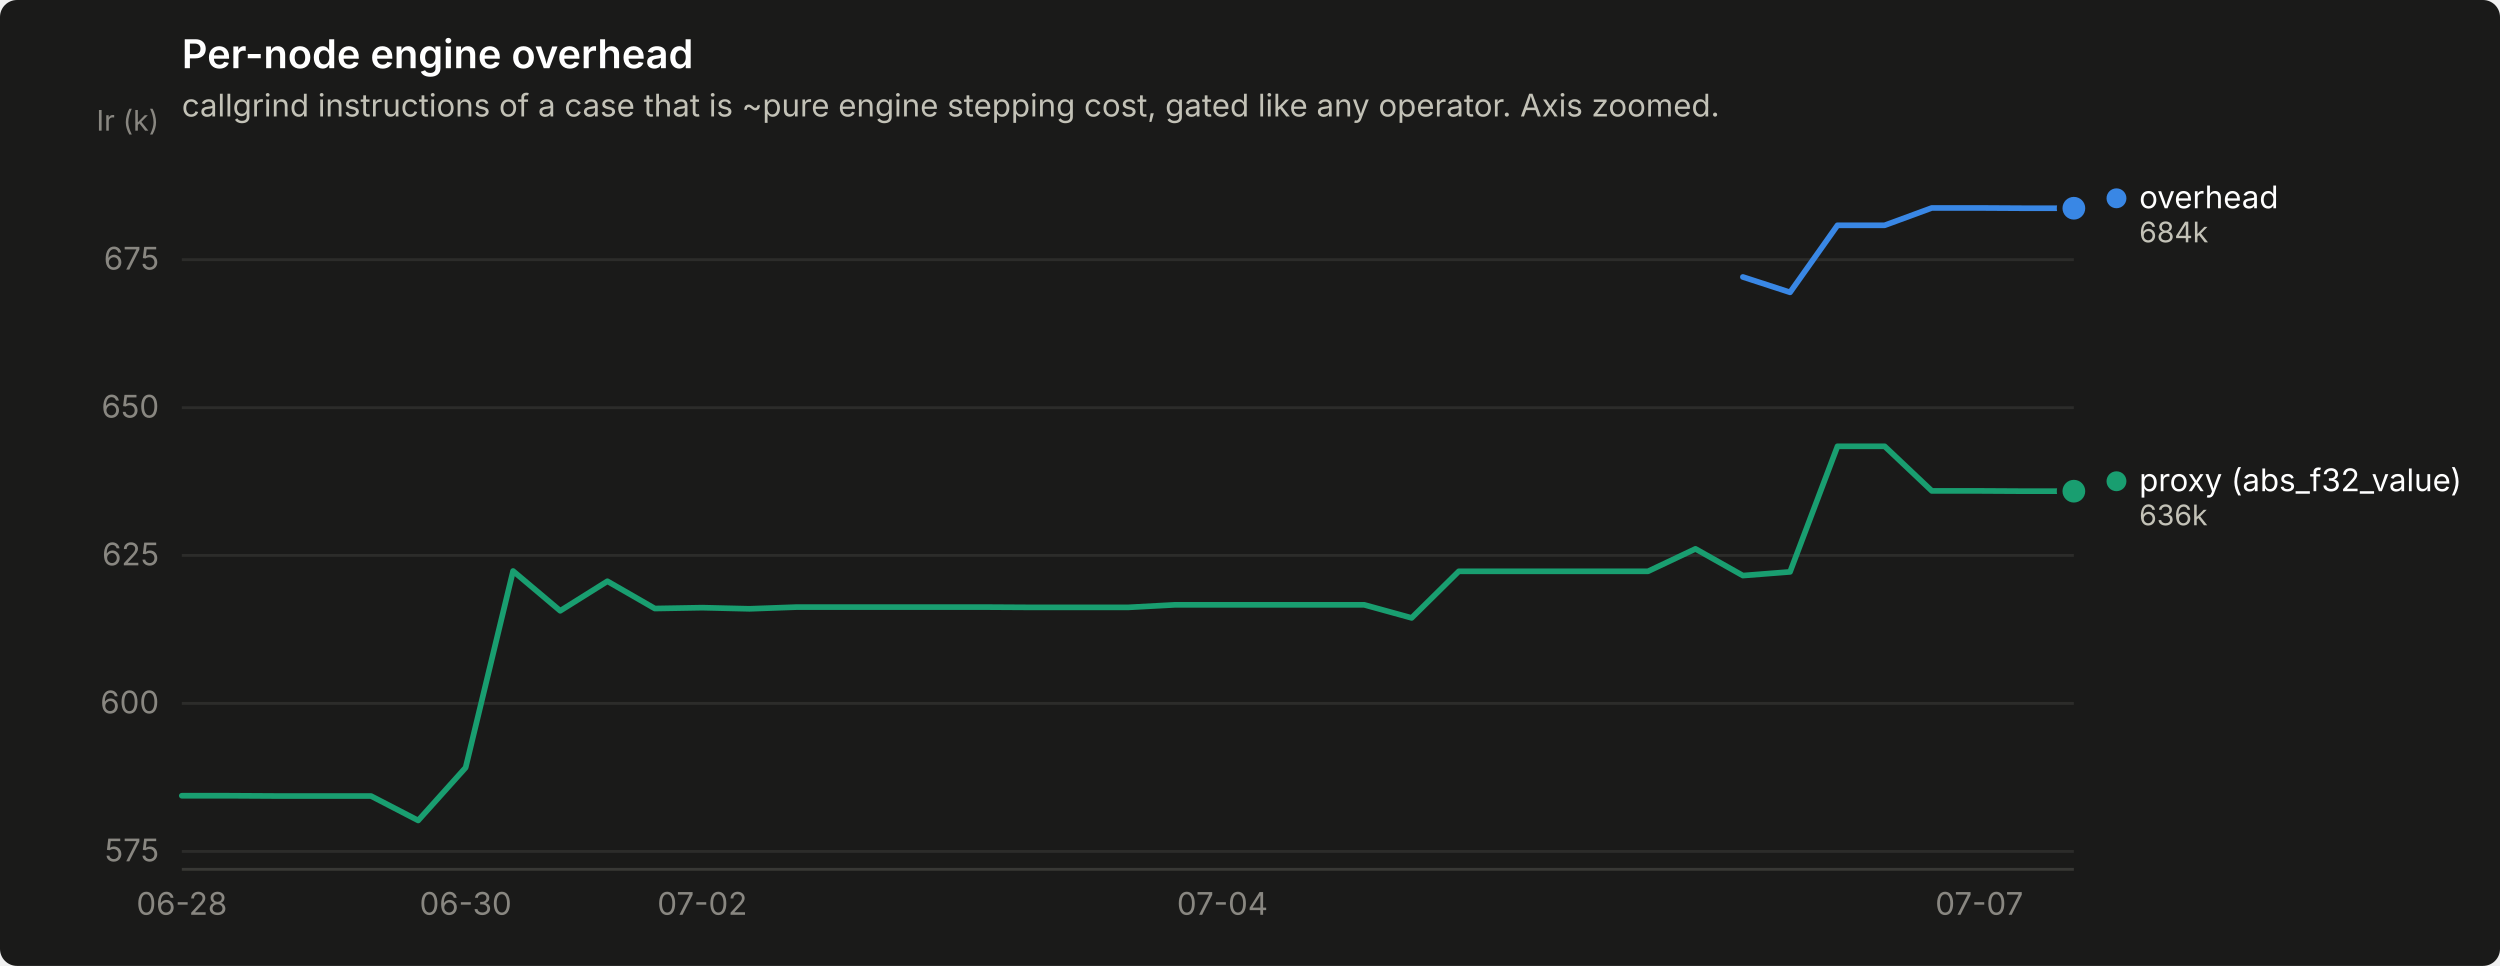
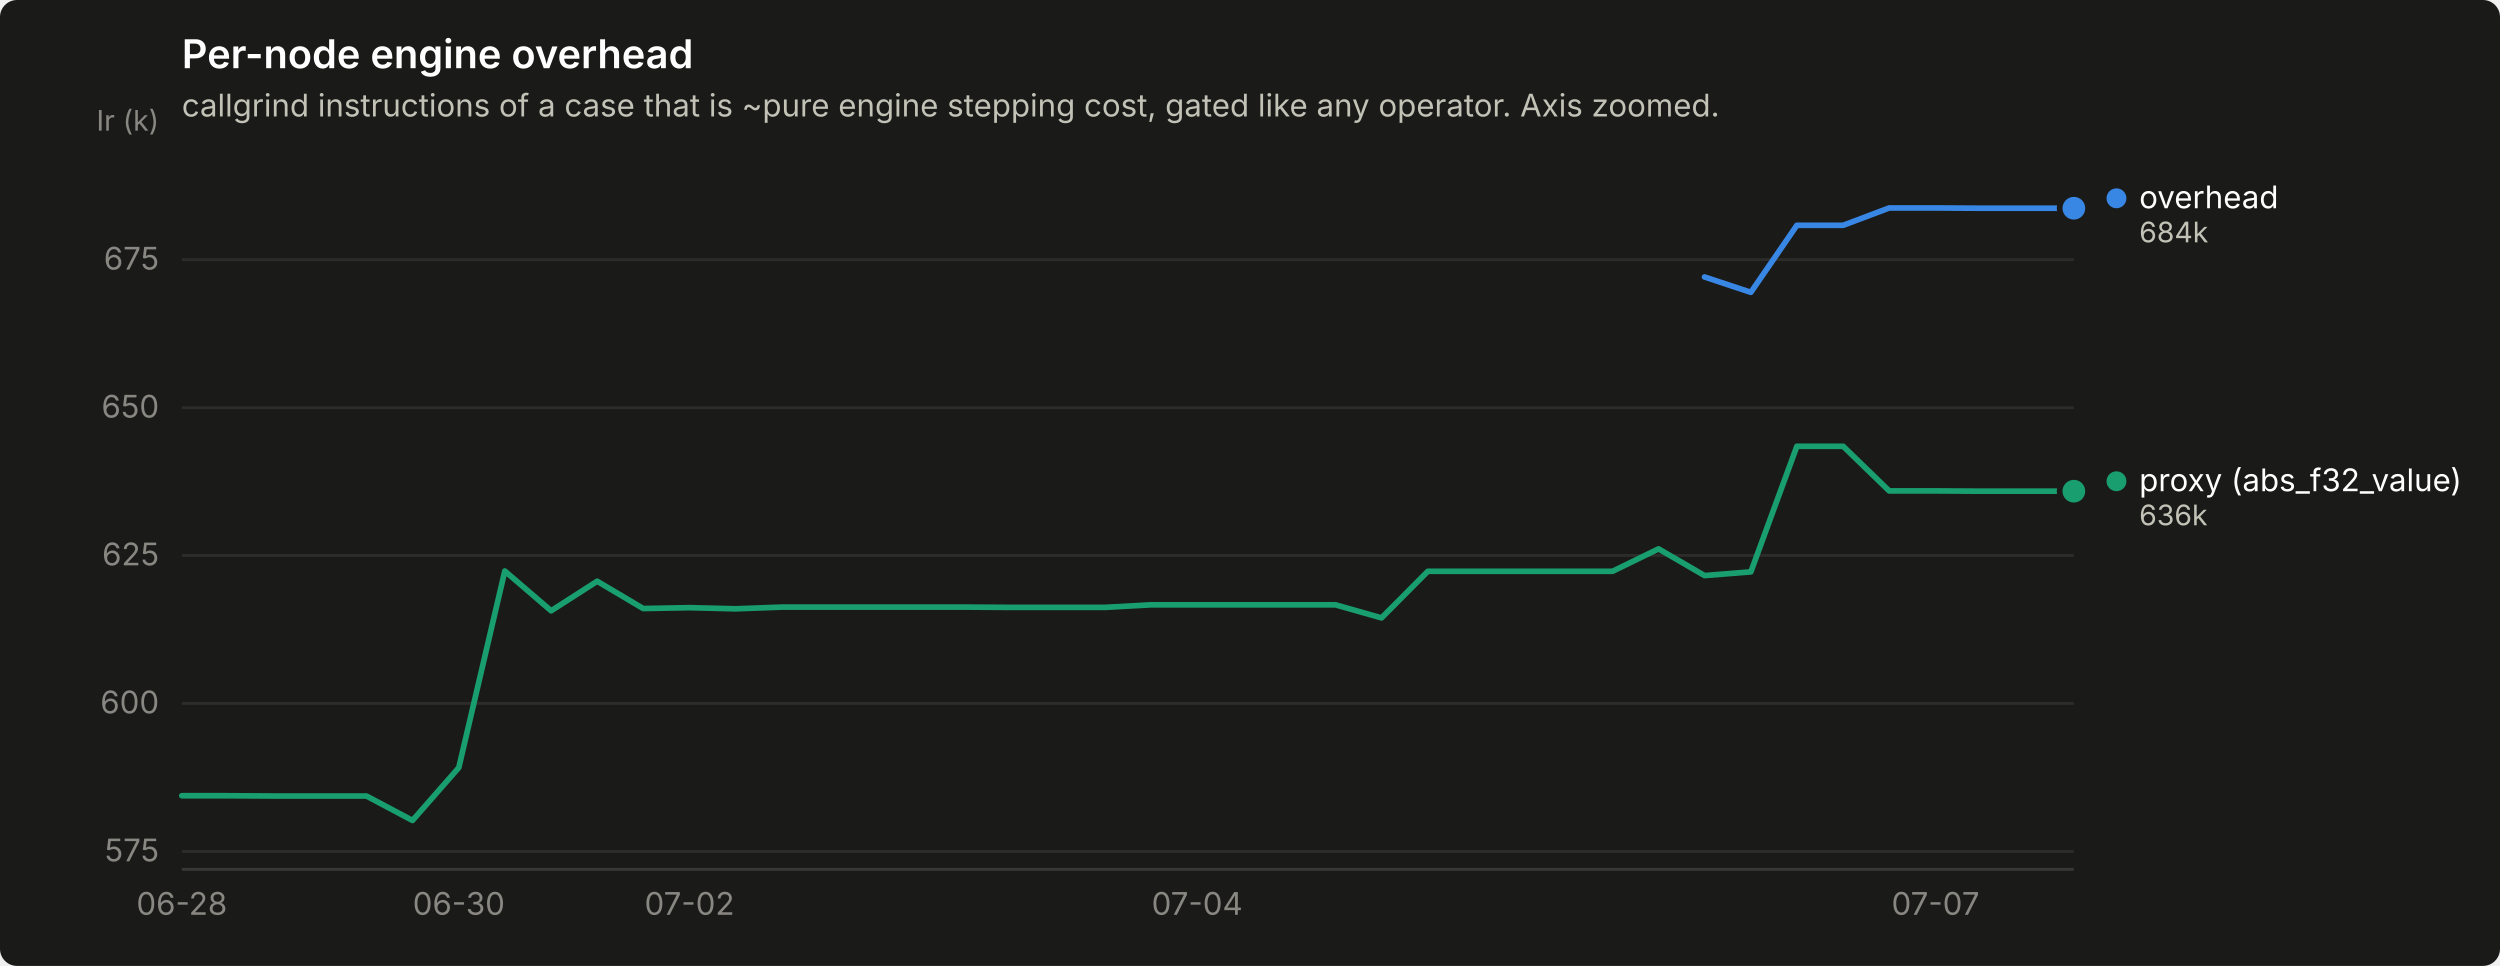
<svg xmlns="http://www.w3.org/2000/svg" width="880" height="340" viewBox="0 0 880 340" role="img" aria-label="Per-node engine overhead">
  <rect width="880" height="340" rx="6" fill="#1a1a19" />
  <text x="64" y="24" font-family="system-ui, -apple-system, &quot;Segoe UI&quot;, sans-serif" font-size="14" font-weight="600" fill="#ffffff">Per-node engine overhead</text>
  <text x="64" y="41" font-family="system-ui, -apple-system, &quot;Segoe UI&quot;, sans-serif" font-size="11" fill="#c3c2b7">callgrind instructions of a case that is ~pure engine stepping cost, gated like any operator. Axis zoomed.</text>
  <line x1="64" y1="299.7" x2="730" y2="299.7" stroke="#2c2c2a" stroke-width="1" />
  <text x="56" y="303.2" text-anchor="end" font-family="system-ui, -apple-system, &quot;Segoe UI&quot;, sans-serif" font-size="11" style="font-variant-numeric: tabular-nums" fill="#898781">575</text>
  <line x1="64" y1="247.6" x2="730" y2="247.6" stroke="#2c2c2a" stroke-width="1" />
  <text x="56" y="251.1" text-anchor="end" font-family="system-ui, -apple-system, &quot;Segoe UI&quot;, sans-serif" font-size="11" style="font-variant-numeric: tabular-nums" fill="#898781">600</text>
  <line x1="64" y1="195.5" x2="730" y2="195.5" stroke="#2c2c2a" stroke-width="1" />
  <text x="56" y="199.0" text-anchor="end" font-family="system-ui, -apple-system, &quot;Segoe UI&quot;, sans-serif" font-size="11" style="font-variant-numeric: tabular-nums" fill="#898781">625</text>
  <line x1="64" y1="143.5" x2="730" y2="143.5" stroke="#2c2c2a" stroke-width="1" />
  <text x="56" y="147.0" text-anchor="end" font-family="system-ui, -apple-system, &quot;Segoe UI&quot;, sans-serif" font-size="11" style="font-variant-numeric: tabular-nums" fill="#898781">650</text>
  <line x1="64" y1="91.4" x2="730" y2="91.4" stroke="#2c2c2a" stroke-width="1" />
  <text x="56" y="94.9" text-anchor="end" font-family="system-ui, -apple-system, &quot;Segoe UI&quot;, sans-serif" font-size="11" style="font-variant-numeric: tabular-nums" fill="#898781">675</text>
  <text x="56" y="46" text-anchor="end" font-family="system-ui, -apple-system, &quot;Segoe UI&quot;, sans-serif" font-size="10" fill="#898781">Ir (k)</text>
  <line x1="64" y1="306" x2="730" y2="306" stroke="#383835" stroke-width="1" />
  <text x="64.0" y="322" text-anchor="middle" font-family="system-ui, -apple-system, &quot;Segoe UI&quot;, sans-serif" font-size="11" style="font-variant-numeric: tabular-nums" fill="#898781">06-28</text>
-   <text x="163.9" y="322" text-anchor="middle" font-family="system-ui, -apple-system, &quot;Segoe UI&quot;, sans-serif" font-size="11" style="font-variant-numeric: tabular-nums" fill="#898781">06-30</text>
-   <text x="247.2" y="322" text-anchor="middle" font-family="system-ui, -apple-system, &quot;Segoe UI&quot;, sans-serif" font-size="11" style="font-variant-numeric: tabular-nums" fill="#898781">07-02</text>
-   <text x="430.3" y="322" text-anchor="middle" font-family="system-ui, -apple-system, &quot;Segoe UI&quot;, sans-serif" font-size="11" style="font-variant-numeric: tabular-nums" fill="#898781">07-04</text>
-   <text x="696.7" y="322" text-anchor="middle" font-family="system-ui, -apple-system, &quot;Segoe UI&quot;, sans-serif" font-size="11" style="font-variant-numeric: tabular-nums" fill="#898781">07-07</text>
-   <path d="M613.5,97.5 L630.1,102.9 L646.8,79.3 L663.4,79.3 L680.0,73.2 L696.7,73.2 L713.4,73.3 L730.0,73.3" fill="none" stroke="#3987e5" stroke-width="2" stroke-linejoin="round" stroke-linecap="round" />
+   <text x="161.5" y="322" text-anchor="middle" font-family="system-ui, -apple-system, &quot;Segoe UI&quot;, sans-serif" font-size="11" style="font-variant-numeric: tabular-nums" fill="#898781">06-30</text>
+   <text x="242.7" y="322" text-anchor="middle" font-family="system-ui, -apple-system, &quot;Segoe UI&quot;, sans-serif" font-size="11" style="font-variant-numeric: tabular-nums" fill="#898781">07-02</text>
+   <text x="421.4" y="322" text-anchor="middle" font-family="system-ui, -apple-system, &quot;Segoe UI&quot;, sans-serif" font-size="11" style="font-variant-numeric: tabular-nums" fill="#898781">07-04</text>
+   <text x="681.3" y="322" text-anchor="middle" font-family="system-ui, -apple-system, &quot;Segoe UI&quot;, sans-serif" font-size="11" style="font-variant-numeric: tabular-nums" fill="#898781">07-07</text>
+   <path d="M600.0,97.5 L616.3,102.9 L632.5,79.3 L648.8,79.3 L665.0,73.2 L681.3,73.2 L697.5,73.3 L713.8,73.3 L730.0,73.3" fill="none" stroke="#3987e5" stroke-width="2" stroke-linejoin="round" stroke-linecap="round" />
  <circle cx="730.0" cy="73.3" r="6" fill="#1a1a19" />
  <circle cx="730.0" cy="73.3" r="4" fill="#3987e5" />
-   <path d="M64.0,280.1 L80.7,280.1 L97.3,280.2 L114.0,280.2 L130.6,280.2 L147.2,288.8 L163.9,270.2 L180.6,201.0 L197.2,215.0 L213.8,204.6 L230.5,214.2 L247.2,213.9 L263.8,214.3 L280.4,213.7 L297.1,213.7 L313.8,213.7 L330.4,213.7 L347.1,213.7 L363.7,213.8 L380.4,213.8 L397.0,213.8 L413.6,212.9 L430.3,212.9 L446.9,212.9 L463.6,212.9 L480.2,212.9 L496.9,217.5 L513.5,201.1 L530.2,201.1 L546.9,201.1 L563.5,201.1 L580.1,201.1 L596.8,193.2 L613.5,202.6 L630.1,201.3 L646.8,157.1 L663.4,157.1 L680.0,172.8 L696.7,172.8 L713.4,172.9 L730.0,172.9" fill="none" stroke="#199e70" stroke-width="2" stroke-linejoin="round" stroke-linecap="round" />
+   <path d="M64.0,280.1 L80.2,280.1 L96.5,280.2 L112.7,280.2 L129.0,280.2 L145.2,288.8 L161.5,270.2 L177.7,201.0 L194.0,215.0 L210.2,204.6 L226.4,214.2 L242.7,213.9 L258.9,214.3 L275.2,213.7 L291.4,213.7 L307.7,213.7 L323.9,213.7 L340.1,213.7 L356.4,213.8 L372.6,213.8 L388.9,213.8 L405.1,212.9 L421.4,212.9 L437.6,212.9 L453.9,212.9 L470.1,212.9 L486.3,217.5 L502.6,201.1 L518.8,201.1 L535.1,201.1 L551.3,201.1 L567.6,201.1 L583.8,193.2 L600.0,202.6 L616.3,201.3 L632.5,157.1 L648.8,157.1 L665.0,172.8 L681.3,172.8 L697.5,172.9 L713.8,172.9 L730.0,172.9" fill="none" stroke="#199e70" stroke-width="2" stroke-linejoin="round" stroke-linecap="round" />
  <circle cx="730.0" cy="172.9" r="6" fill="#1a1a19" />
  <circle cx="730.0" cy="172.9" r="4" fill="#199e70" />
  <circle cx="745.0" cy="69.8" r="3.5" fill="#3987e5" />
  <text x="753.0" y="73.3" font-family="system-ui, -apple-system, &quot;Segoe UI&quot;, sans-serif" font-size="11" fill="#ffffff">overhead</text>
  <text x="753.0" y="85.3" font-family="system-ui, -apple-system, &quot;Segoe UI&quot;, sans-serif" font-size="10" style="font-variant-numeric: tabular-nums" fill="#c3c2b7">684k</text>
  <circle cx="745.0" cy="169.4" r="3.5" fill="#199e70" />
  <text x="753.0" y="172.9" font-family="system-ui, -apple-system, &quot;Segoe UI&quot;, sans-serif" font-size="11" fill="#ffffff">proxy (abs_f32_value)</text>
  <text x="753.0" y="184.9" font-family="system-ui, -apple-system, &quot;Segoe UI&quot;, sans-serif" font-size="10" style="font-variant-numeric: tabular-nums" fill="#c3c2b7">636k</text>
</svg>
